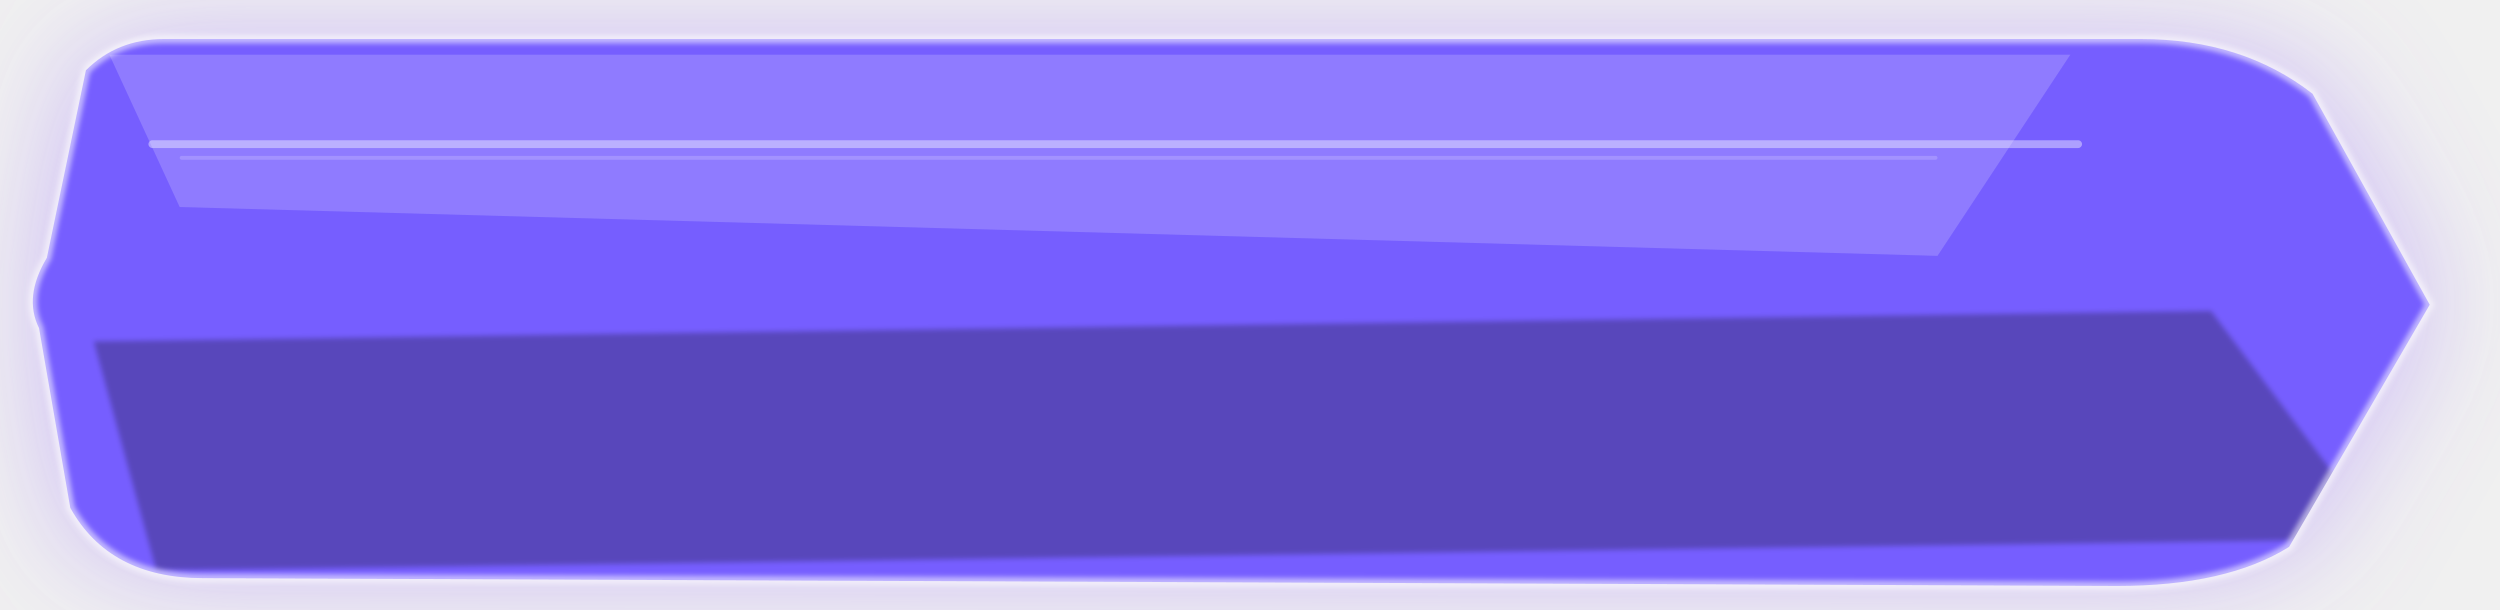
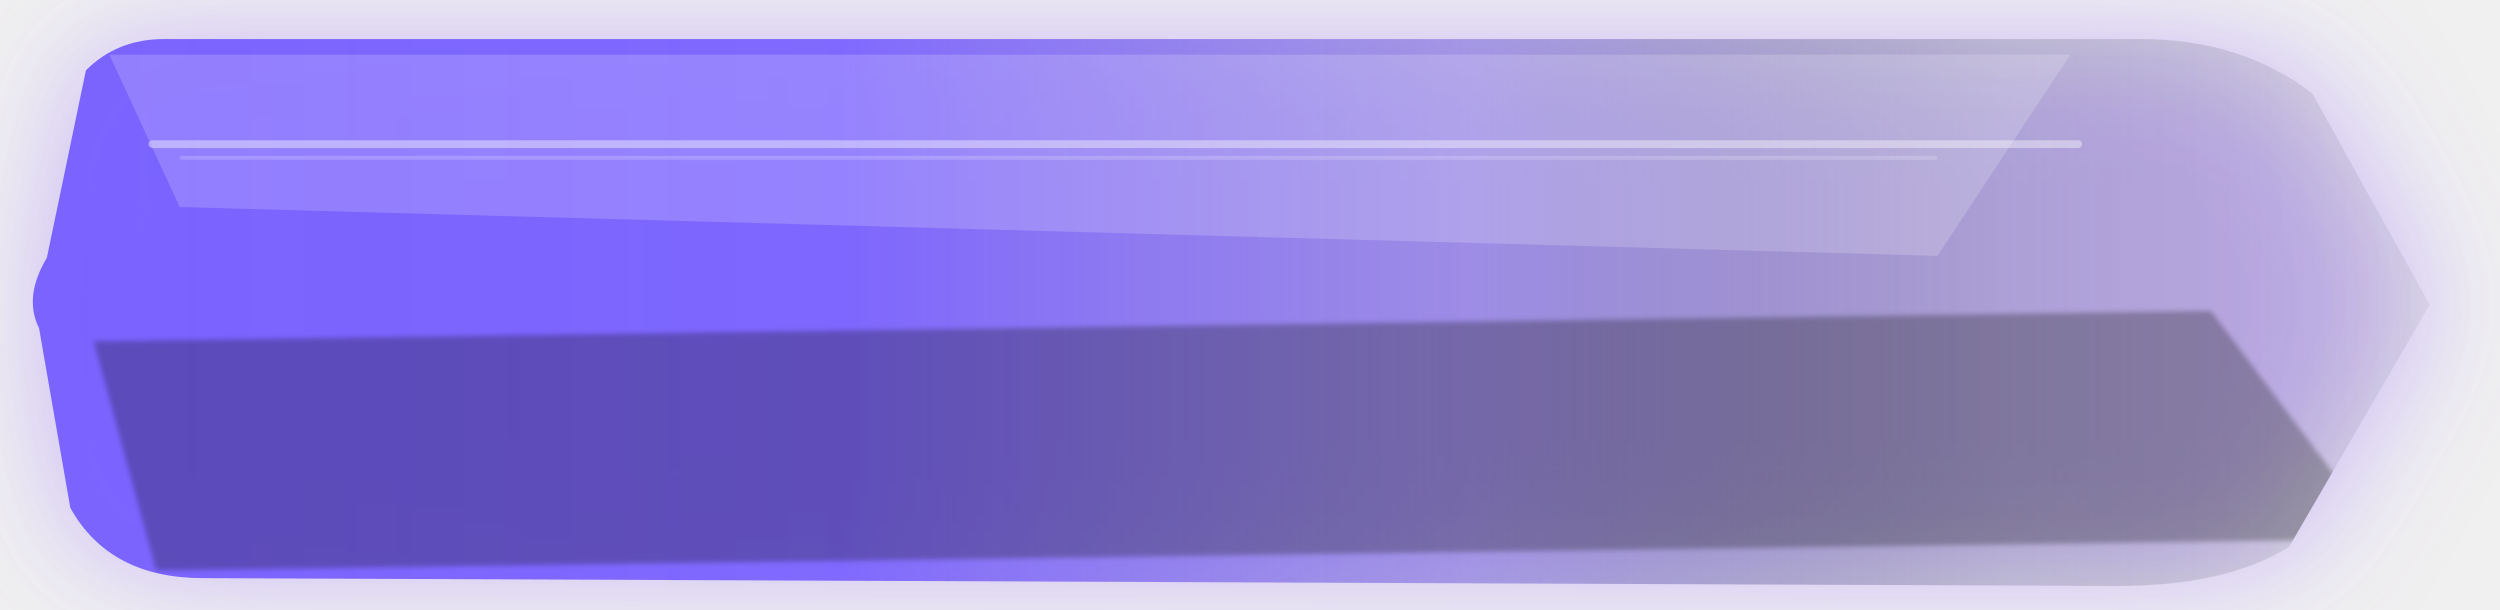
<svg xmlns="http://www.w3.org/2000/svg" width="640" height="156" viewBox="0 0 640 156" fill="none">
  <defs>
-     <linearGradient id="grad-primary_large_normal.svg" x1="0" y1="0" x2="640" y2="156">
-       <stop offset="0%" stop-color="#6F56FF" />
-       <stop offset="58%" stop-color="#9A7BFF" />
-       <stop offset="100%" stop-color="#C7A2FF" />
+     <linearGradient id="grad-primary_large_normal.svg" x1="0%" y1="50%" x2="100%" y2="50%">
+       <stop offset="0%" stop-color="rgba(111, 86, 255, 0.96)" />
+       <stop offset="34%" stop-color="rgba(111, 86, 255, 0.9)" />
+       <stop offset="60%" stop-color="rgba(123, 106, 217, 0.62)" />
+       <stop offset="82%" stop-color="rgba(54, 61, 91, 0.22)" />
+       <stop offset="100%" stop-color="rgba(10, 14, 24, 0.06)" />
    </linearGradient>
    <linearGradient id="sheen-primary_large_normal.svg" x1="0" y1="0" x2="0" y2="156">
      <stop offset="0%" stop-color="white" stop-opacity="0.48" />
      <stop offset="42%" stop-color="white" stop-opacity="0.16" />
      <stop offset="100%" stop-color="white" stop-opacity="0" />
    </linearGradient>
    <filter id="glow-primary_large_normal.svg" x="-35%" y="-60%" width="170%" height="240%">
      <feGaussianBlur stdDeviation="16" result="blur" />
    </filter>
    <filter id="soft-primary_large_normal.svg" x="-8%" y="-8%" width="116%" height="116%">
      <feGaussianBlur stdDeviation="0.7" />
    </filter>
    <clipPath id="clip-primary_large_normal.svg">
      <path d="M 22 18     Q 30 10, 42 10     L 548 10     Q 574 10, 592 24     L 622 78.0     L 586 140     Q 570 150, 542 150     L 52 148     Q 28 148, 18 130     L 10 84.0     Q 6 76.0, 12 66.0     L 22 18" />
    </clipPath>
  </defs>
  <g transform="translate(0.00 0.00) scale(1.0)">
    <path d="M 22 18     Q 30 10, 42 10     L 548 10     Q 574 10, 592 24     L 622 78.0     L 586 140     Q 570 150, 542 150     L 52 148     Q 28 148, 18 130     L 10 84.0     Q 6 76.0, 12 66.0     L 22 18" fill="rgba(158,120,255,0.48)" opacity="1" filter="url(#glow-primary_large_normal.svg)" />
    <path d="M 22 18     Q 30 10, 42 10     L 548 10     Q 574 10, 592 24     L 622 78.0     L 586 140     Q 570 150, 542 150     L 52 148     Q 28 148, 18 130     L 10 84.0     Q 6 76.0, 12 66.0     L 22 18" fill="url(#grad-primary_large_normal.svg)" />
    <g clip-path="url(#clip-primary_large_normal.svg)">
      <path d="M 28 14 L 530 14 L 496 65.5 L 46 53.0 Z" fill="white" opacity="0.18" />
      <rect x="38" y="35.9" width="495" height="2" rx="1" fill="white" opacity="0.40" />
      <rect x="46" y="39.9" width="450" height="1" rx="0.5" fill="white" opacity="0.18" />
      <path d="M 24 87.4 L 566 79.6 L 610 138 L 40 146 Z" fill="black" opacity="0.28" filter="url(#soft-primary_large_normal.svg)" />
      <rect x="0" y="0" width="640" height="156" fill="url(#sheen-primary_large_normal.svg)" opacity="0.10" />
    </g>
-     <path d="M 22 18     Q 30 10, 42 10     L 548 10     Q 574 10, 592 24     L 622 78.0     L 586 140     Q 570 150, 542 150     L 52 148     Q 28 148, 18 130     L 10 84.0     Q 6 76.0, 12 66.0     L 22 18" stroke="rgba(255,255,255,0.56)" stroke-width="2.2" filter="url(#soft-primary_large_normal.svg)" />
  </g>
</svg>
